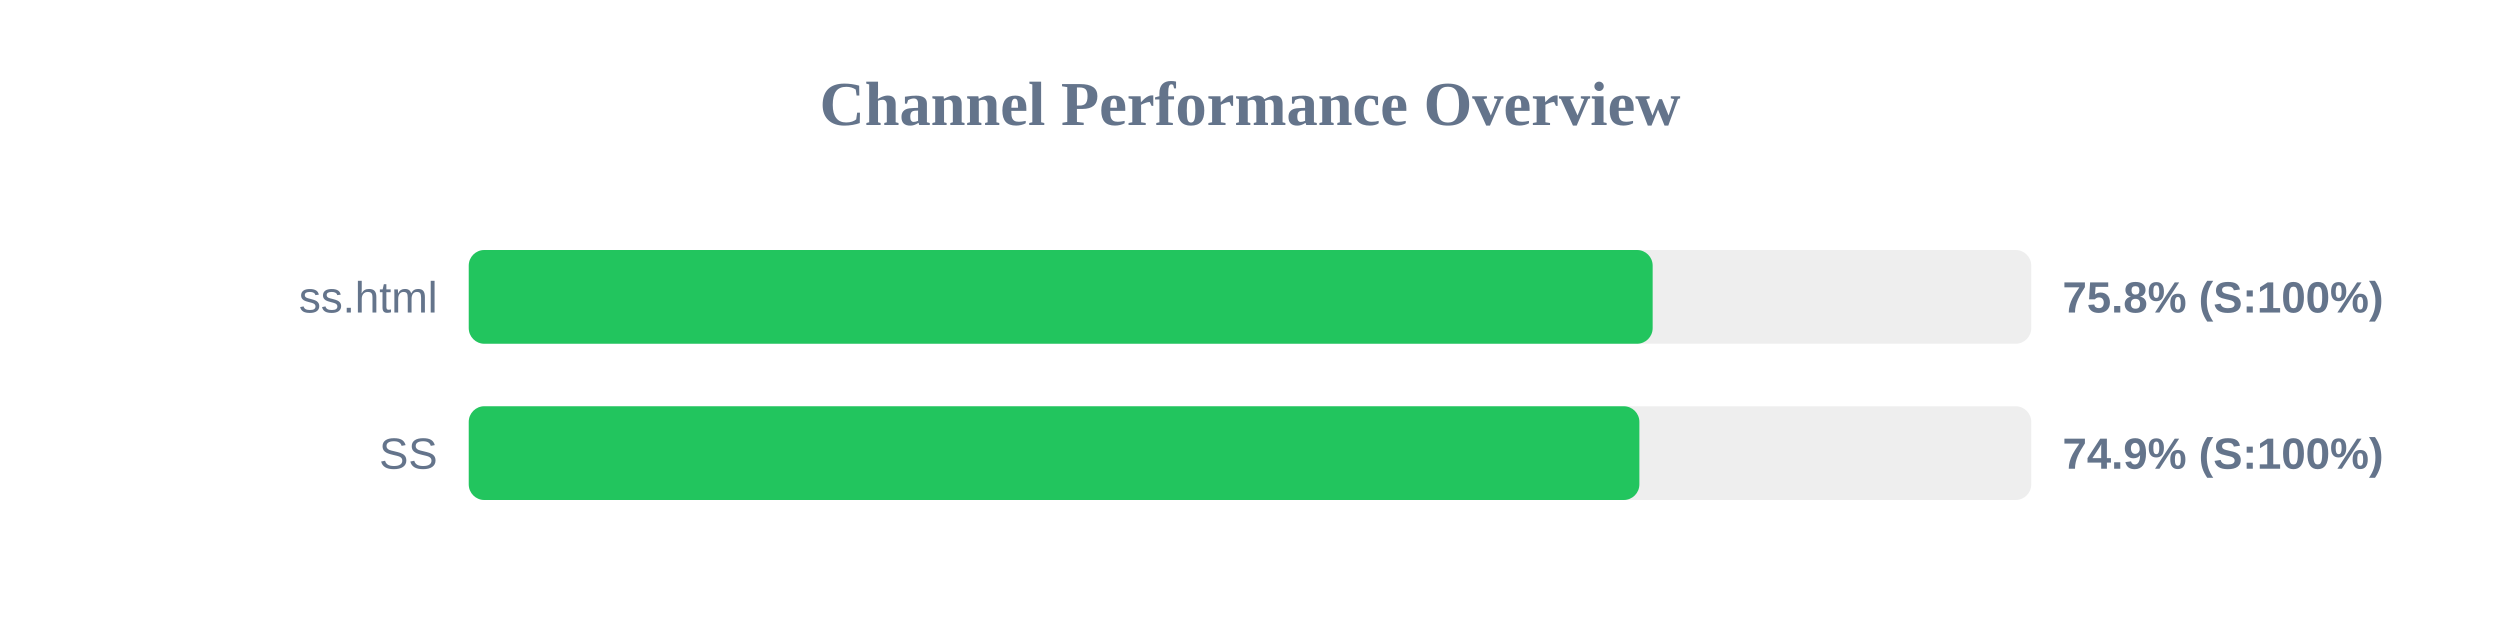
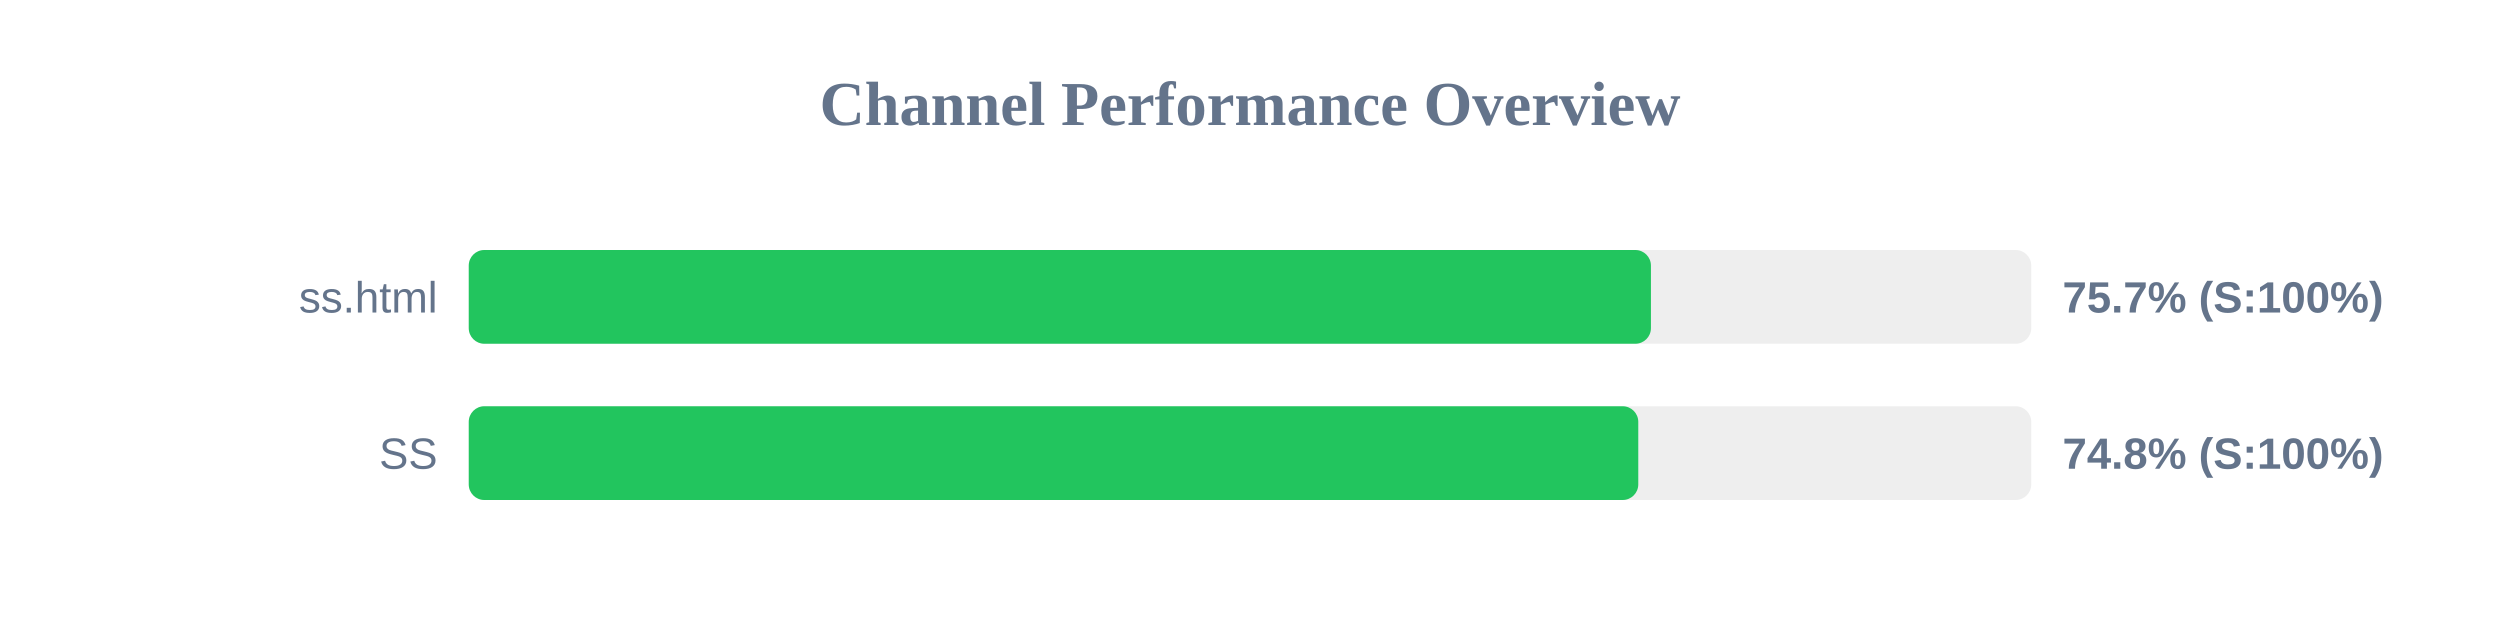
<svg xmlns="http://www.w3.org/2000/svg" width="800" height="200" version="1.1">
  <style>
        .row { font: 14px Arial; fill: #64748b; }
        .score { font: bold 14px Arial; fill: #64748b; }
    </style>
  <text x="400" y="40" text-anchor="middle" font-size="20px" font-weight="bold" fill="#64748b">Channel Performance Overview</text>
  <rect x="150" y="80" width="500" height="30" fill="#eee" rx="5" />
-   <rect x="150" y="80" width="378.85" height="30" fill="#22c55e" rx="5" />
+   <rect x="150" y="80" width="378.3" height="30" fill="#22c55e" rx="5" />
  <text x="140" y="100" text-anchor="end" class="row">ss.html</text>
-   <text x="660" y="100" text-anchor="start" class="score">75.8% (S:100%)</text>
+   <text x="660" y="100" text-anchor="start" class="score">75.7% (S:100%)</text>
  <rect x="150" y="130" width="500" height="30" fill="#eee" rx="5" />
-   <rect x="150" y="130" width="374.6" height="30" fill="#22c55e" rx="5" />
+   <rect x="150" y="130" width="374.25" height="30" fill="#22c55e" rx="5" />
  <text x="140" y="150" text-anchor="end" class="row">SS</text>
-   <text x="660" y="150" text-anchor="start" class="score">74.9% (S:100%)</text>
+   <text x="660" y="150" text-anchor="start" class="score">74.8% (S:100%)</text>
</svg>
